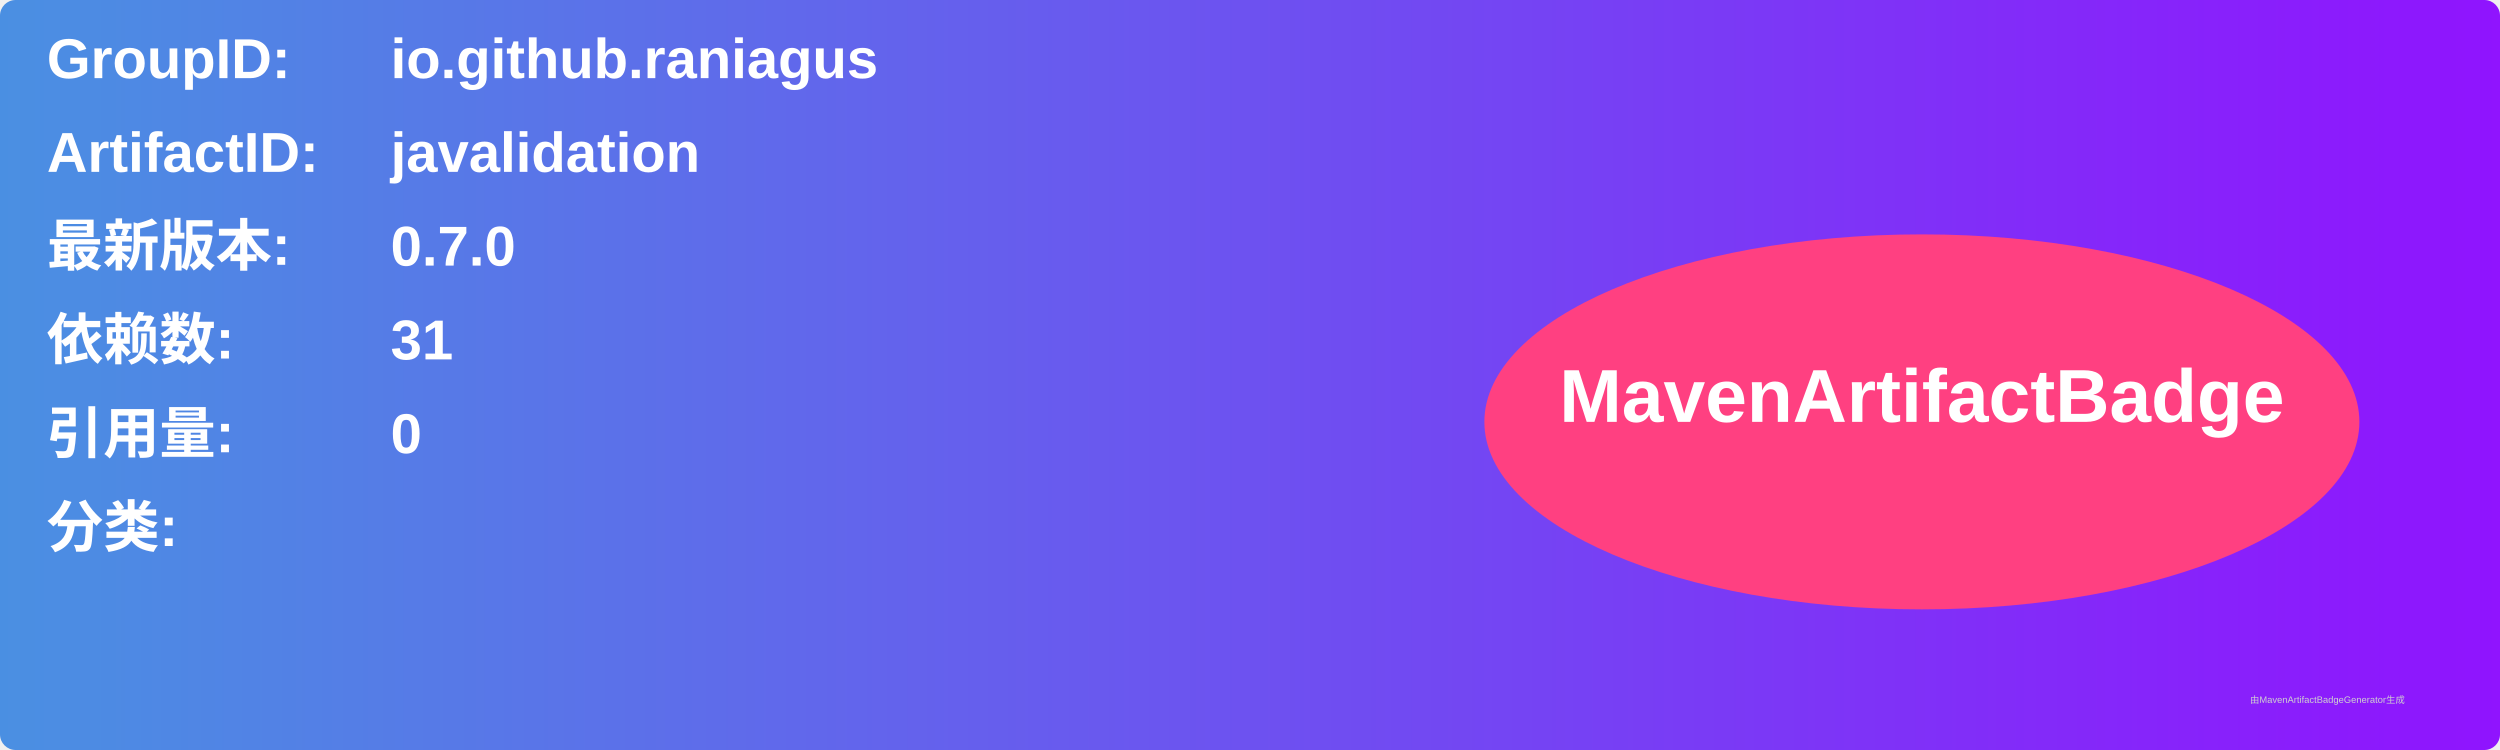
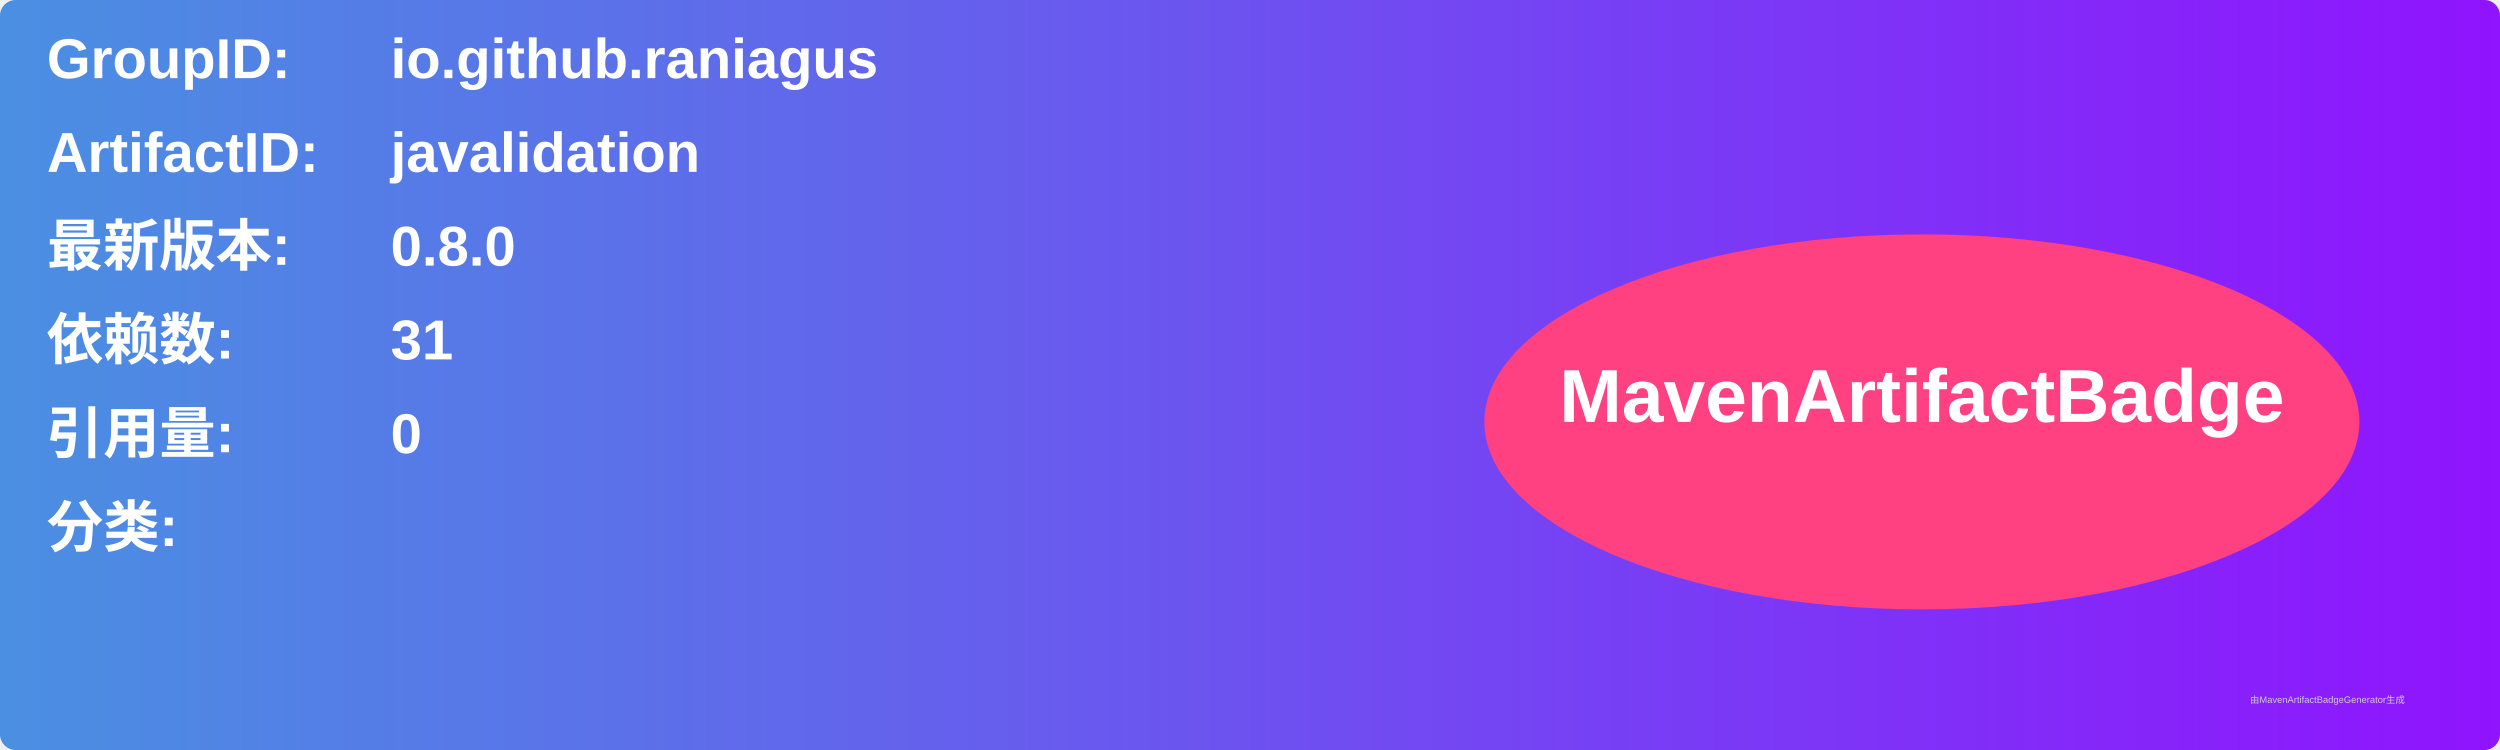
<svg xmlns="http://www.w3.org/2000/svg" width="800" height="240" viewBox="0 0 800 240">
  <linearGradient id="grad" x1="0%" y1="0%" x2="100%" y2="0%">
    <stop offset="0%" stop-color="#4a90e2" />
    <stop offset="100%" stop-color="#9013fe" />
  </linearGradient>
  <rect width="100%" height="100%" rx="5" ry="5" fill="url(#grad)" />
  <g transform="translate(15, 15)">
    <text x="0" y="10" font-family="Arial" font-size="18" fill="white" font-weight="bold" width="260">GroupID:</text>
    <text x="110" y="10" font-family="Arial" font-size="18" fill="white" font-weight="bold" width="460">io.github.raniagus</text>
    <text x="0" y="40" font-family="Arial" font-size="18" fill="white" font-weight="bold" width="260">ArtifactID:</text>
    <text x="110" y="40" font-family="Arial" font-size="18" fill="white" font-weight="bold" width="460">javalidation</text>
    <text x="0" y="70" font-family="Arial" font-size="18" fill="white" font-weight="bold">最新版本:</text>
    <text x="110" y="70" font-family="Arial" font-size="18" fill="white" font-weight="bold">
-       <tspan font-weight="bold">0.7.0</tspan>
+       <tspan font-weight="bold">0.8.0</tspan>
    </text>
    <text x="0" y="100" font-family="Arial" font-size="18" fill="white" font-weight="bold">依赖数: </text>
    <text x="110" y="100" font-family="Arial" font-size="18" fill="white">
      <tspan font-weight="bold">31</tspan>
    </text>
    <text x="0" y="130" font-family="Arial" font-size="18" fill="white" font-weight="bold">引用量: </text>
    <text x="110" y="130" font-family="Arial" font-size="18" fill="white">
      <tspan font-weight="bold">0</tspan>
    </text>
    <text x="0" y="160" font-family="Arial" font-size="18" fill="white" font-weight="bold">分类:</text>
    <text x="10" y="190" font-family="Arial" font-size="10" fill="white">
      <tspan font-weight="bold" />
    </text>
    <ellipse cx="600" cy="120" rx="140" ry="60" fill="#ff4081" />
    <text x="600" y="120" text-anchor="middle" font-family="Arial" font-size="24" fill="white" font-weight="bold">MavenArtifactBadge</text>
  </g>
  <text x="720" y="225" font-family="Arial" font-size="3" fill="#d0d0d0">由MavenArtifactBadgeGenerator生成</text>
</svg>
